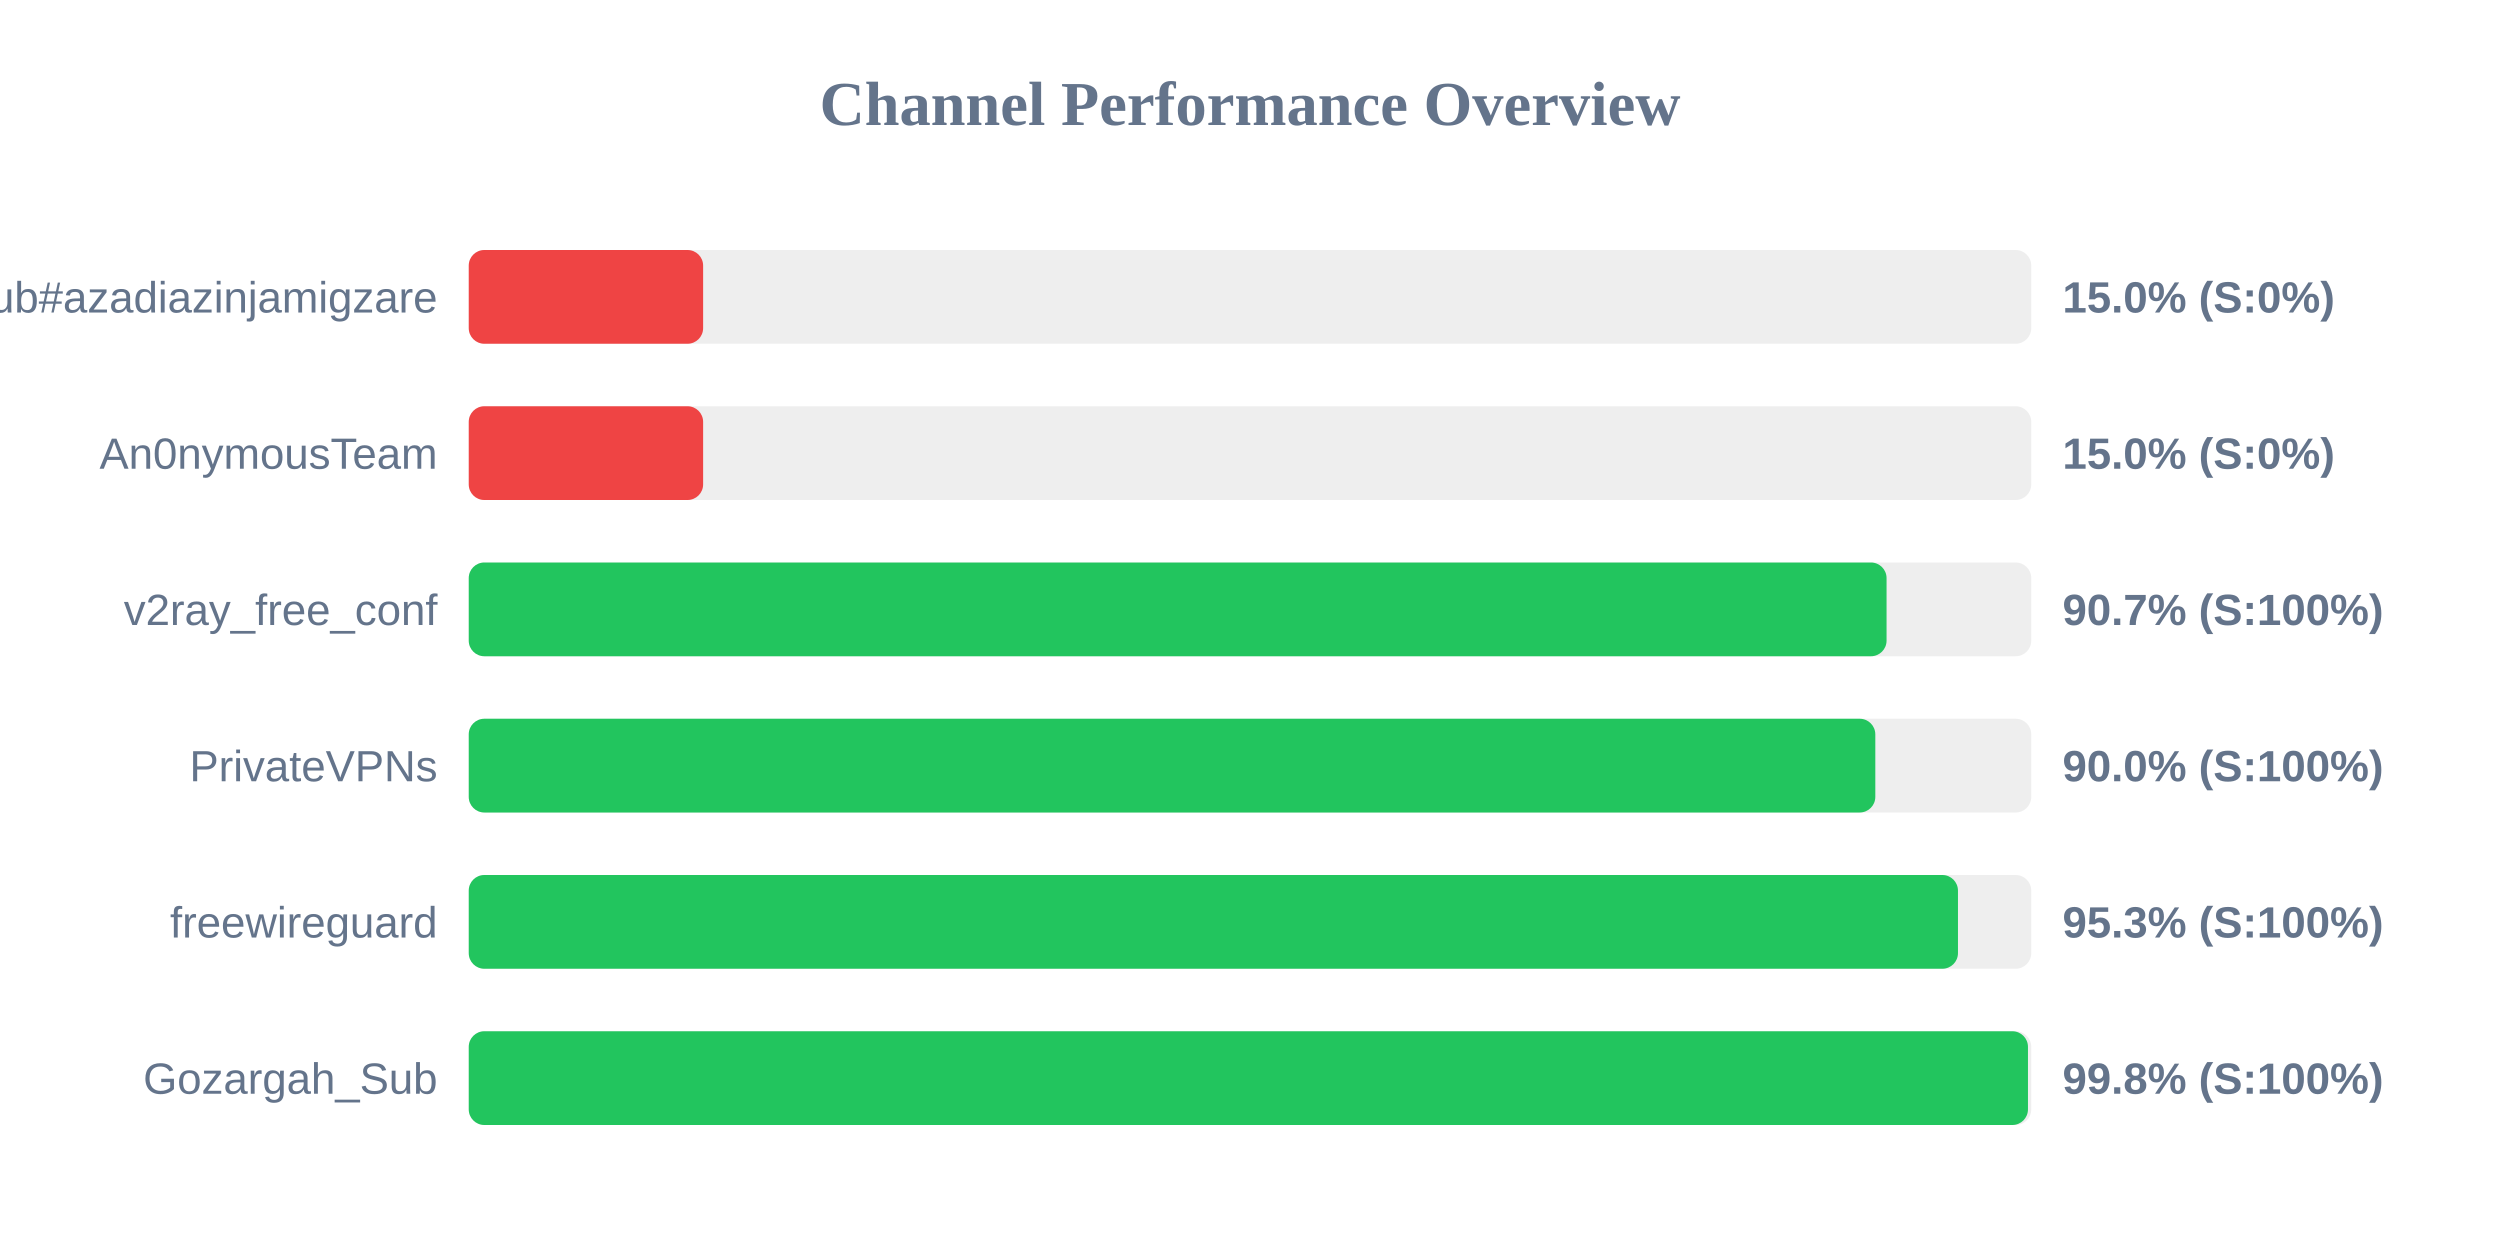
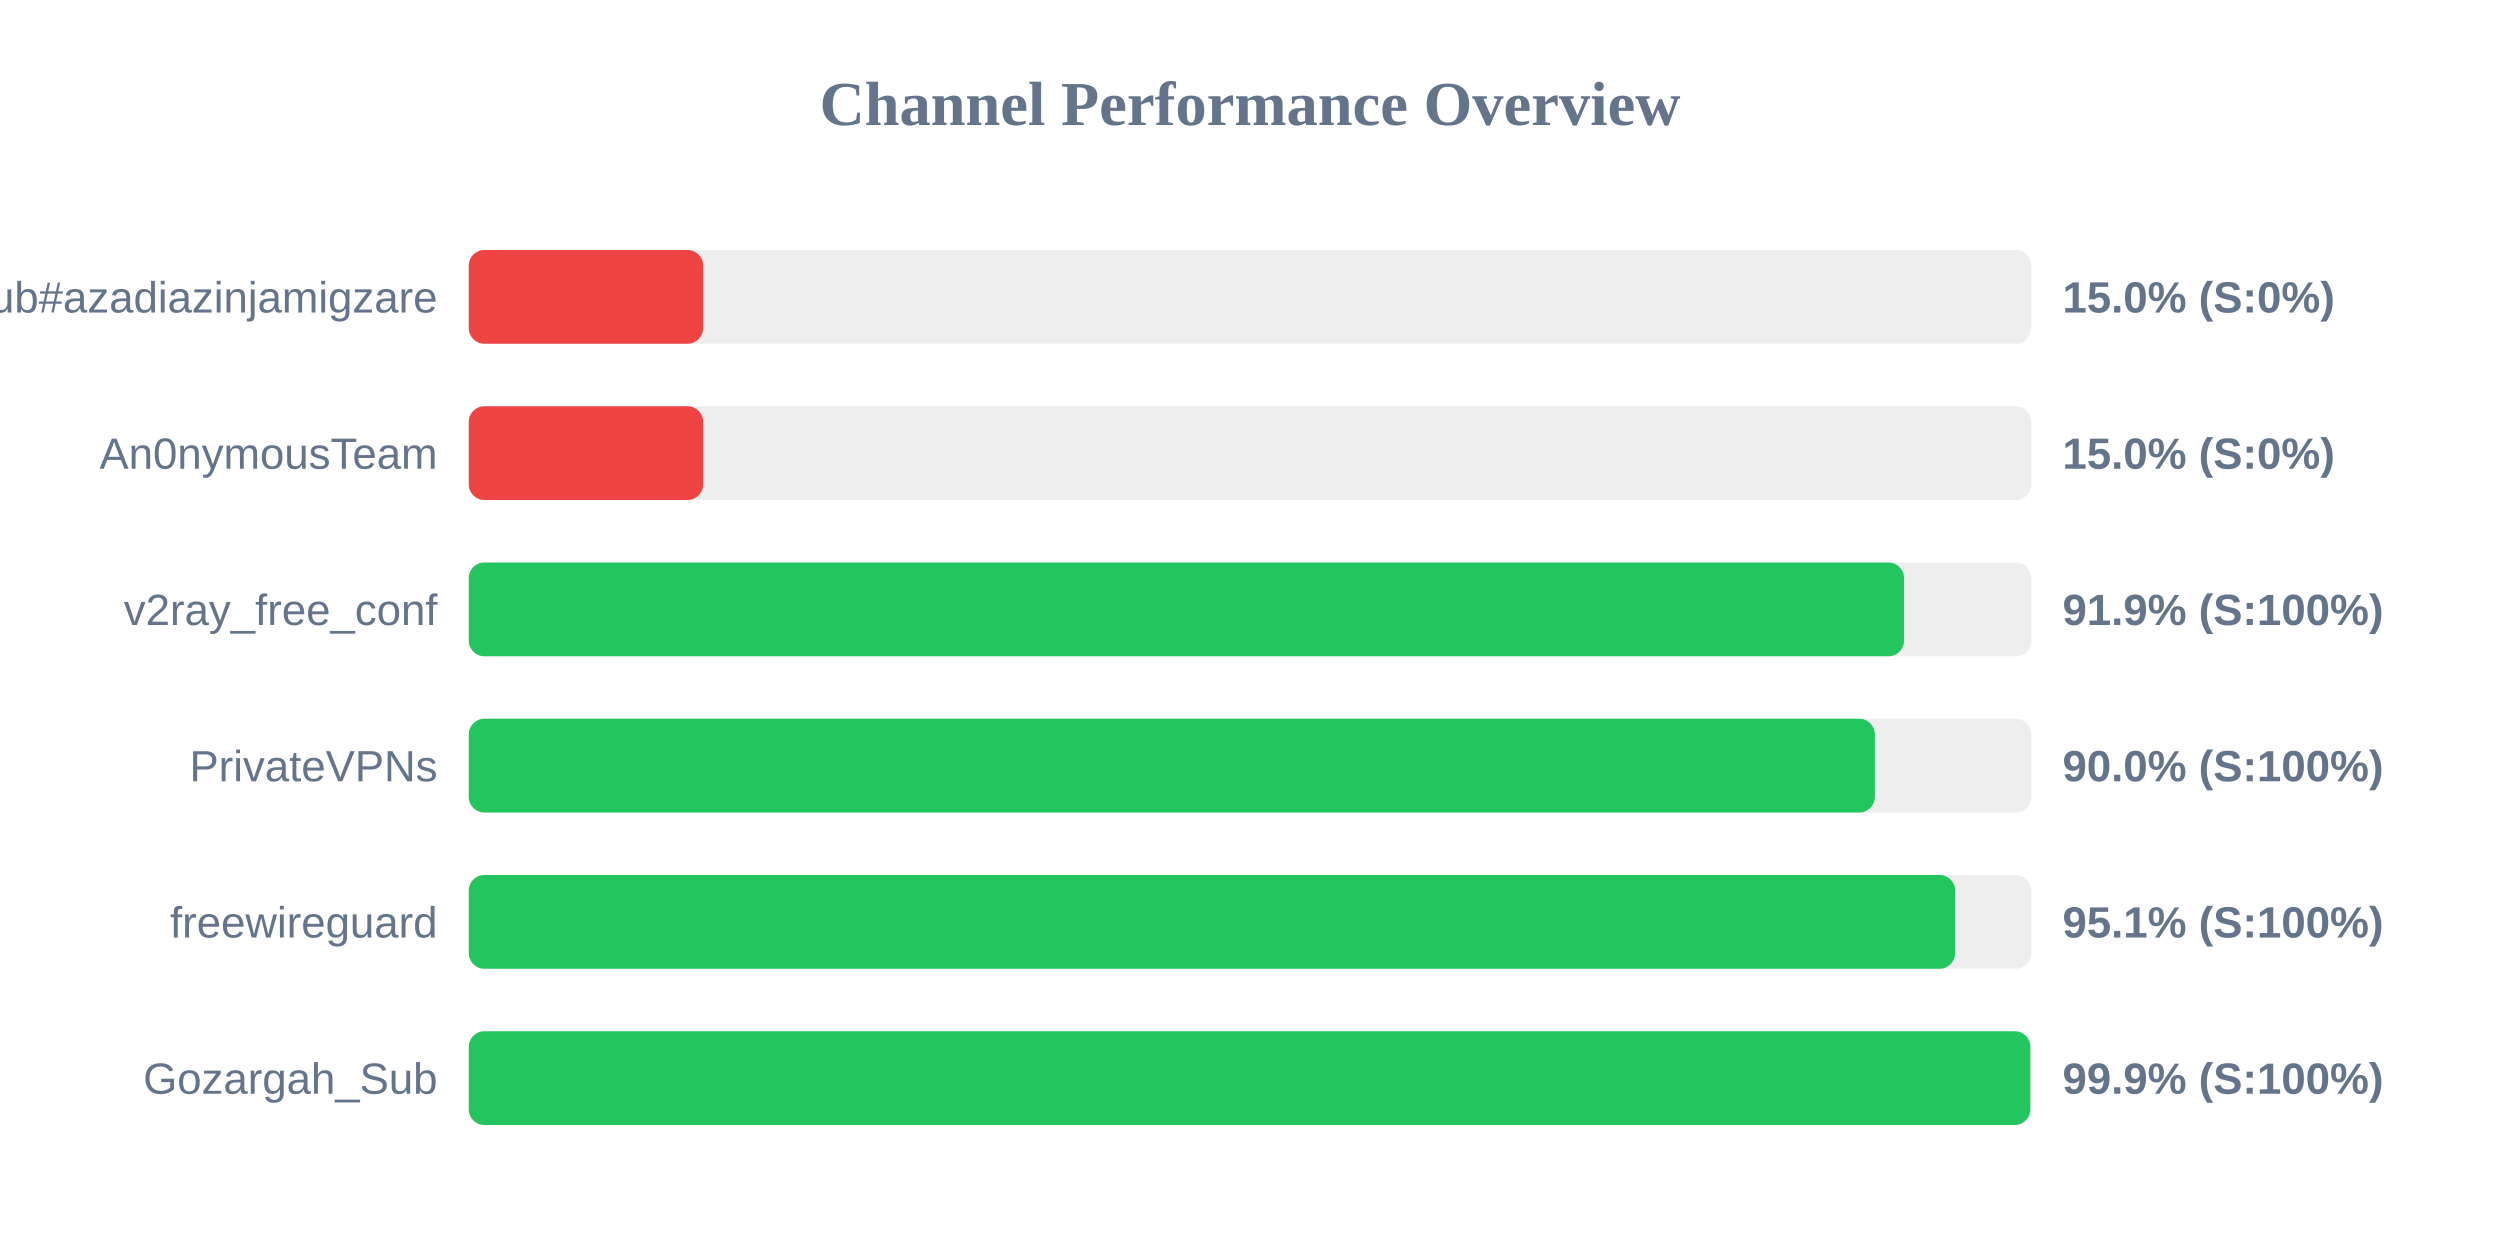
<svg xmlns="http://www.w3.org/2000/svg" width="800" height="400" version="1.1">
  <style>
        .row { font: 14px Arial; fill: #64748b; }
        .score { font: bold 14px Arial; fill: #64748b; }
    </style>
  <text x="400" y="40" text-anchor="middle" font-size="20px" font-weight="bold" fill="#64748b">Channel Performance Overview</text>
  <rect x="150" y="80" width="500" height="30" fill="#eee" rx="5" />
  <rect x="150" y="80" width="75.0" height="30" fill="#ef4444" rx="5" />
  <text x="140" y="100" text-anchor="end" class="row">Sub#azadiazinjamigzare</text>
  <text x="660" y="100" text-anchor="start" class="score">15.0% (S:0%)</text>
  <rect x="150" y="130" width="500" height="30" fill="#eee" rx="5" />
  <rect x="150" y="130" width="75.0" height="30" fill="#ef4444" rx="5" />
  <text x="140" y="150" text-anchor="end" class="row">An0nymousTeam</text>
  <text x="660" y="150" text-anchor="start" class="score">15.0% (S:0%)</text>
  <rect x="150" y="180" width="500" height="30" fill="#eee" rx="5" />
-   <rect x="150" y="180" width="453.7" height="30" fill="#22c55e" rx="5" />
+   <rect x="150" y="180" width="459.3" height="30" fill="#22c55e" rx="5" />
  <text x="140" y="200" text-anchor="end" class="row">v2ray_free_conf</text>
-   <text x="660" y="200" text-anchor="start" class="score">90.7% (S:100%)</text>
+   <text x="660" y="200" text-anchor="start" class="score">91.9% (S:100%)</text>
  <rect x="150" y="230" width="500" height="30" fill="#eee" rx="5" />
-   <rect x="150" y="230" width="450.1" height="30" fill="#22c55e" rx="5" />
+   <rect x="150" y="230" width="449.95" height="30" fill="#22c55e" rx="5" />
  <text x="140" y="250" text-anchor="end" class="row">PrivateVPNs</text>
  <text x="660" y="250" text-anchor="start" class="score">90.0% (S:100%)</text>
  <rect x="150" y="280" width="500" height="30" fill="#eee" rx="5" />
-   <rect x="150" y="280" width="476.55" height="30" fill="#22c55e" rx="5" />
+   <rect x="150" y="280" width="475.65" height="30" fill="#22c55e" rx="5" />
  <text x="140" y="300" text-anchor="end" class="row">freewireguard</text>
-   <text x="660" y="300" text-anchor="start" class="score">95.3% (S:100%)</text>
+   <text x="660" y="300" text-anchor="start" class="score">95.1% (S:100%)</text>
  <rect x="150" y="330" width="500" height="30" fill="#eee" rx="5" />
-   <rect x="150" y="330" width="498.95" height="30" fill="#22c55e" rx="5" />
+   <rect x="150" y="330" width="499.7" height="30" fill="#22c55e" rx="5" />
  <text x="140" y="350" text-anchor="end" class="row">Gozargah_Sub</text>
-   <text x="660" y="350" text-anchor="start" class="score">99.8% (S:100%)</text>
+   <text x="660" y="350" text-anchor="start" class="score">99.9% (S:100%)</text>
</svg>
